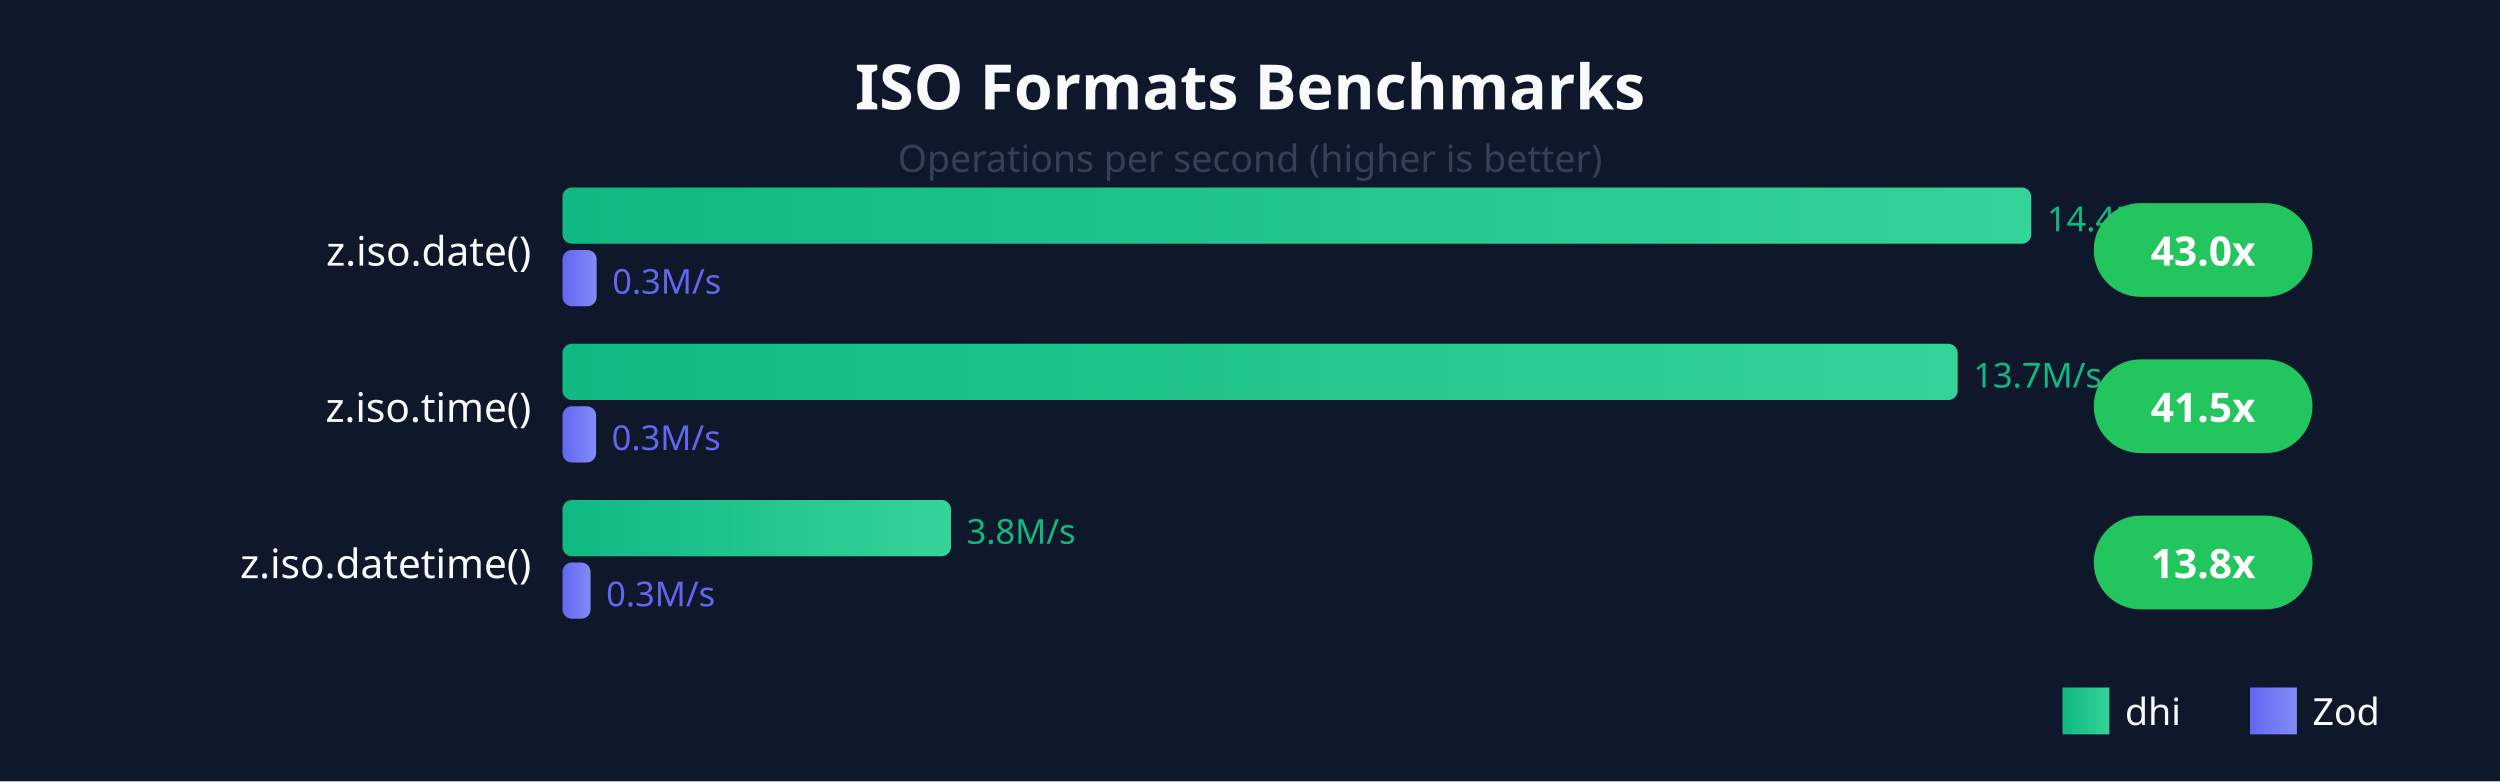
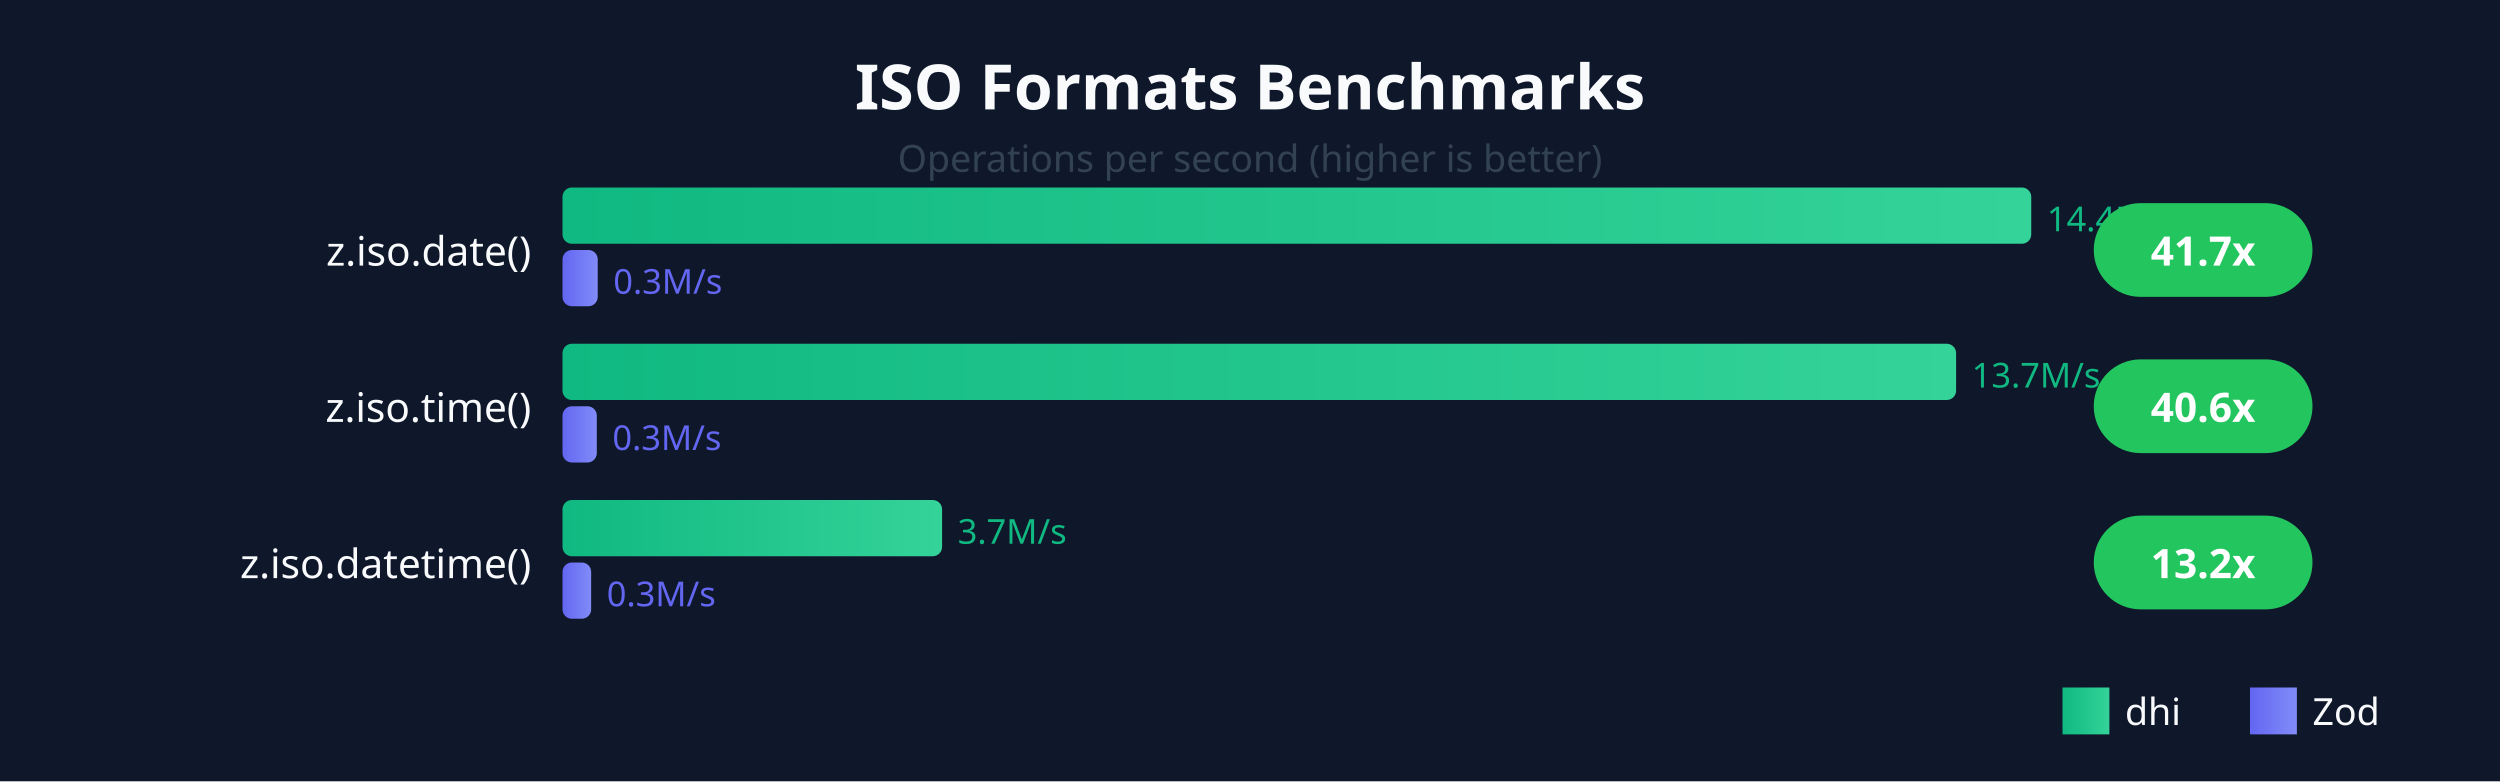
<svg xmlns="http://www.w3.org/2000/svg" viewBox="0 0 800 250" style="font-family: system-ui, sans-serif;">
  <defs>
    <linearGradient id="dhiGrad" x1="0%" y1="0%" x2="100%" y2="0%">
      <stop offset="0%" style="stop-color:#10b981;stop-opacity:1" />
      <stop offset="100%" style="stop-color:#34d399;stop-opacity:1" />
    </linearGradient>
    <linearGradient id="zodGrad" x1="0%" y1="0%" x2="100%" y2="0%">
      <stop offset="0%" style="stop-color:#6366f1;stop-opacity:1" />
      <stop offset="100%" style="stop-color:#818cf8;stop-opacity:1" />
    </linearGradient>
  </defs>
  <rect width="800" height="250" fill="#0f172a" />
  <text x="400" y="35" fill="#f8fafc" font-size="20" font-weight="bold" text-anchor="middle">ISO Formats Benchmarks</text>
  <text x="400" y="55" fill="#334155" font-size="12" text-anchor="middle">Operations per second (higher is better)</text>
  <text x="170" y="85" fill="#f8fafc" font-size="13" text-anchor="end">z.iso.date()</text>
  <rect x="180" y="60" width="470" height="18" fill="url(#dhiGrad)" rx="3" />
  <text x="655" y="74" fill="#10b981" font-size="11">14.4M/s</text>
-   <rect x="180" y="80" width="10.927" height="18" fill="url(#zodGrad)" rx="3" />
-   <text x="195.927" y="94" fill="#6366f1" font-size="11">0.3M/s</text>
+   <rect x="180" y="80" width="11.27" height="18" fill="url(#zodGrad)" rx="3" />
+   <text x="196.27" y="94" fill="#6366f1" font-size="11">0.3M/s</text>
  <rect x="670" y="65" width="70" height="30" fill="#22c55e" rx="15" />
-   <text x="705" y="85" fill="white" font-size="13" font-weight="bold" text-anchor="middle">43.0x</text>
+   <text x="705" y="85" fill="white" font-size="13" font-weight="bold" text-anchor="middle">41.7x</text>
  <text x="170" y="135" fill="#f8fafc" font-size="13" text-anchor="end">z.iso.time()</text>
-   <rect x="180" y="110" width="446.458" height="18" fill="url(#dhiGrad)" rx="3" />
-   <text x="631.458" y="124" fill="#10b981" font-size="11">13.7M/s</text>
-   <rect x="180" y="130" width="10.747" height="18" fill="url(#zodGrad)" rx="3" />
-   <text x="195.747" y="144" fill="#6366f1" font-size="11">0.3M/s</text>
+   <rect x="180" y="110" width="445.954" height="18" fill="url(#dhiGrad)" rx="3" />
+   <text x="630.954" y="124" fill="#10b981" font-size="11">13.7M/s</text>
+   <rect x="180" y="130" width="10.977" height="18" fill="url(#zodGrad)" rx="3" />
+   <text x="195.977" y="144" fill="#6366f1" font-size="11">0.3M/s</text>
  <rect x="670" y="115" width="70" height="30" fill="#22c55e" rx="15" />
-   <text x="705" y="135" fill="white" font-size="13" font-weight="bold" text-anchor="middle">41.5x</text>
+   <text x="705" y="135" fill="white" font-size="13" font-weight="bold" text-anchor="middle">40.6x</text>
  <text x="170" y="185" fill="#f8fafc" font-size="13" text-anchor="end">z.iso.datetime()</text>
-   <rect x="180" y="160" width="124.314" height="18" fill="url(#dhiGrad)" rx="3" />
-   <text x="309.314" y="174" fill="#10b981" font-size="11">3.8M/s</text>
-   <rect x="180" y="180" width="8.98" height="18" fill="url(#zodGrad)" rx="3" />
-   <text x="193.98" y="194" fill="#6366f1" font-size="11">0.3M/s</text>
+   <rect x="180" y="160" width="121.465" height="18" fill="url(#dhiGrad)" rx="3" />
+   <text x="306.465" y="174" fill="#10b981" font-size="11">3.7M/s</text>
+   <rect x="180" y="180" width="9.17" height="18" fill="url(#zodGrad)" rx="3" />
+   <text x="194.17" y="194" fill="#6366f1" font-size="11">0.3M/s</text>
  <rect x="670" y="165" width="70" height="30" fill="#22c55e" rx="15" />
-   <text x="705" y="185" fill="white" font-size="13" font-weight="bold" text-anchor="middle">13.8x</text>
+   <text x="705" y="185" fill="white" font-size="13" font-weight="bold" text-anchor="middle">13.2x</text>
  <rect x="660" y="220" width="15" height="15" fill="url(#dhiGrad)" />
  <text x="680" y="232" fill="#f8fafc" font-size="12">dhi</text>
  <rect x="720" y="220" width="15" height="15" fill="url(#zodGrad)" />
  <text x="740" y="232" fill="#f8fafc" font-size="12">Zod</text>
</svg>
